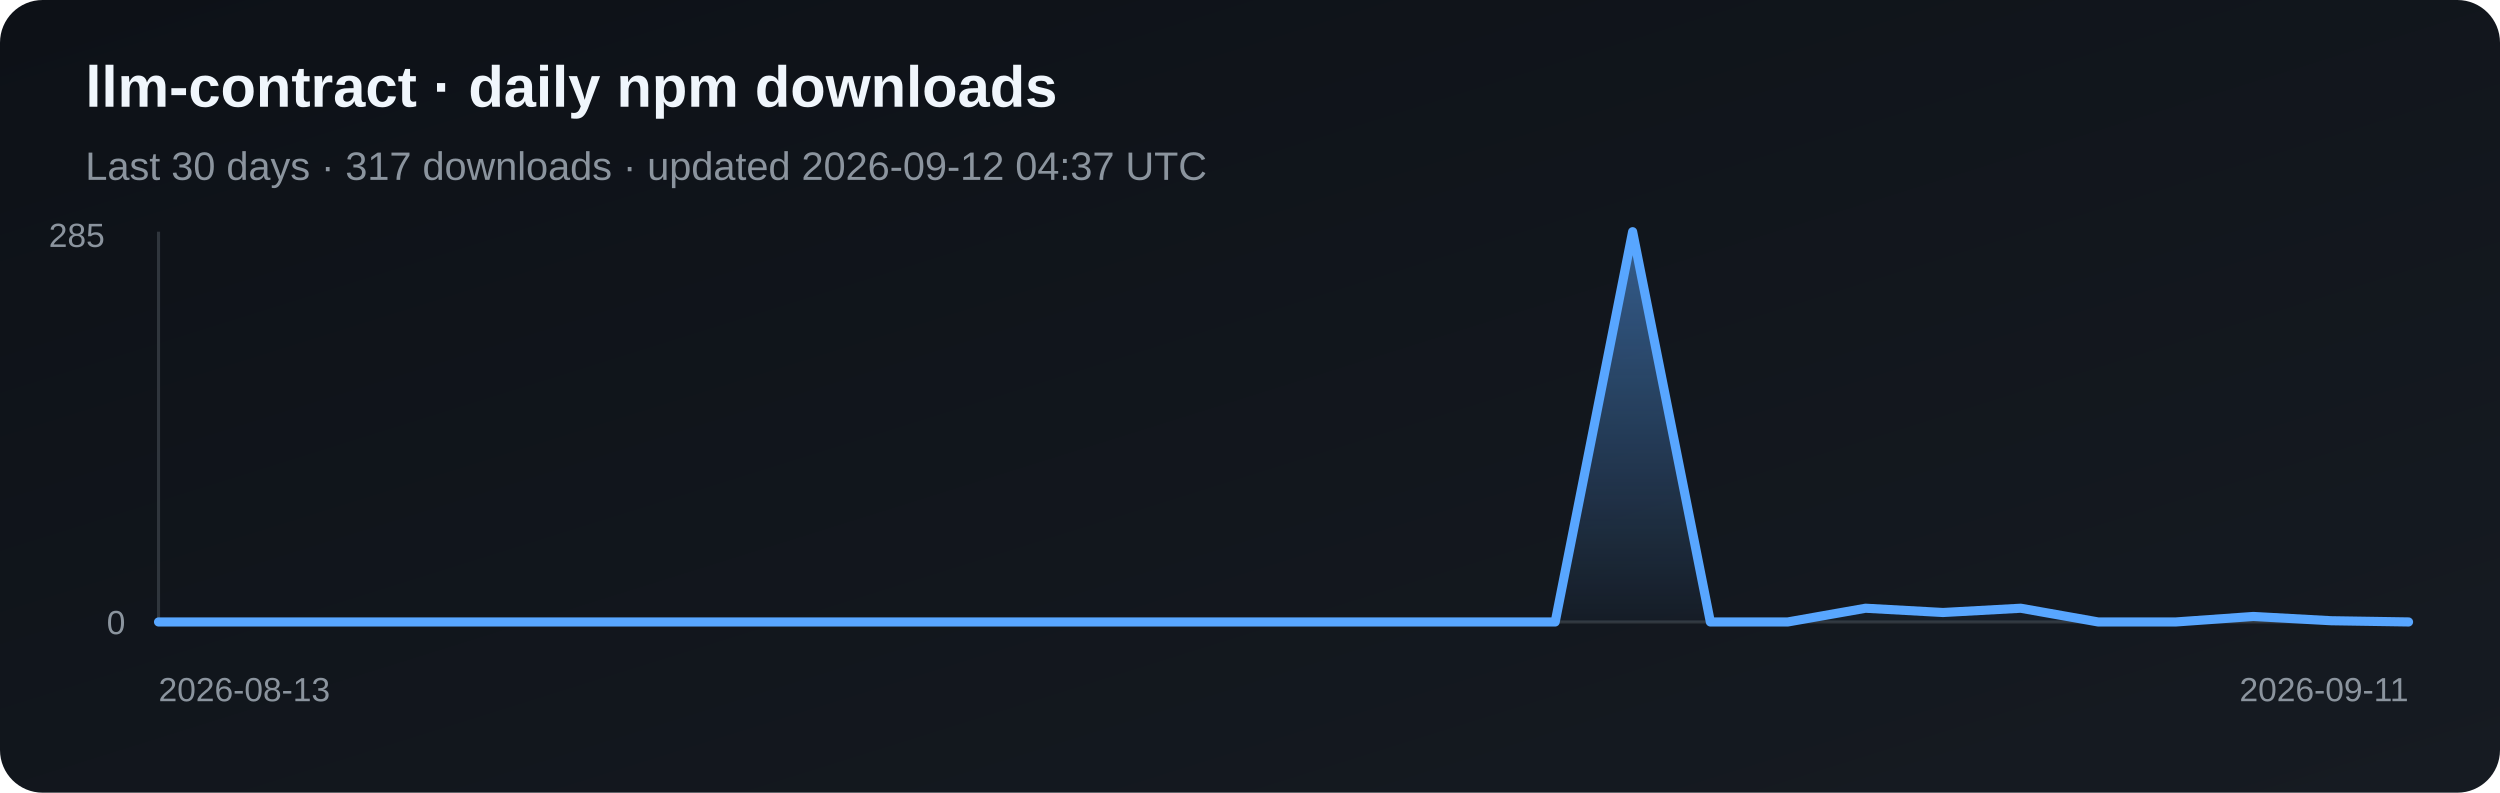
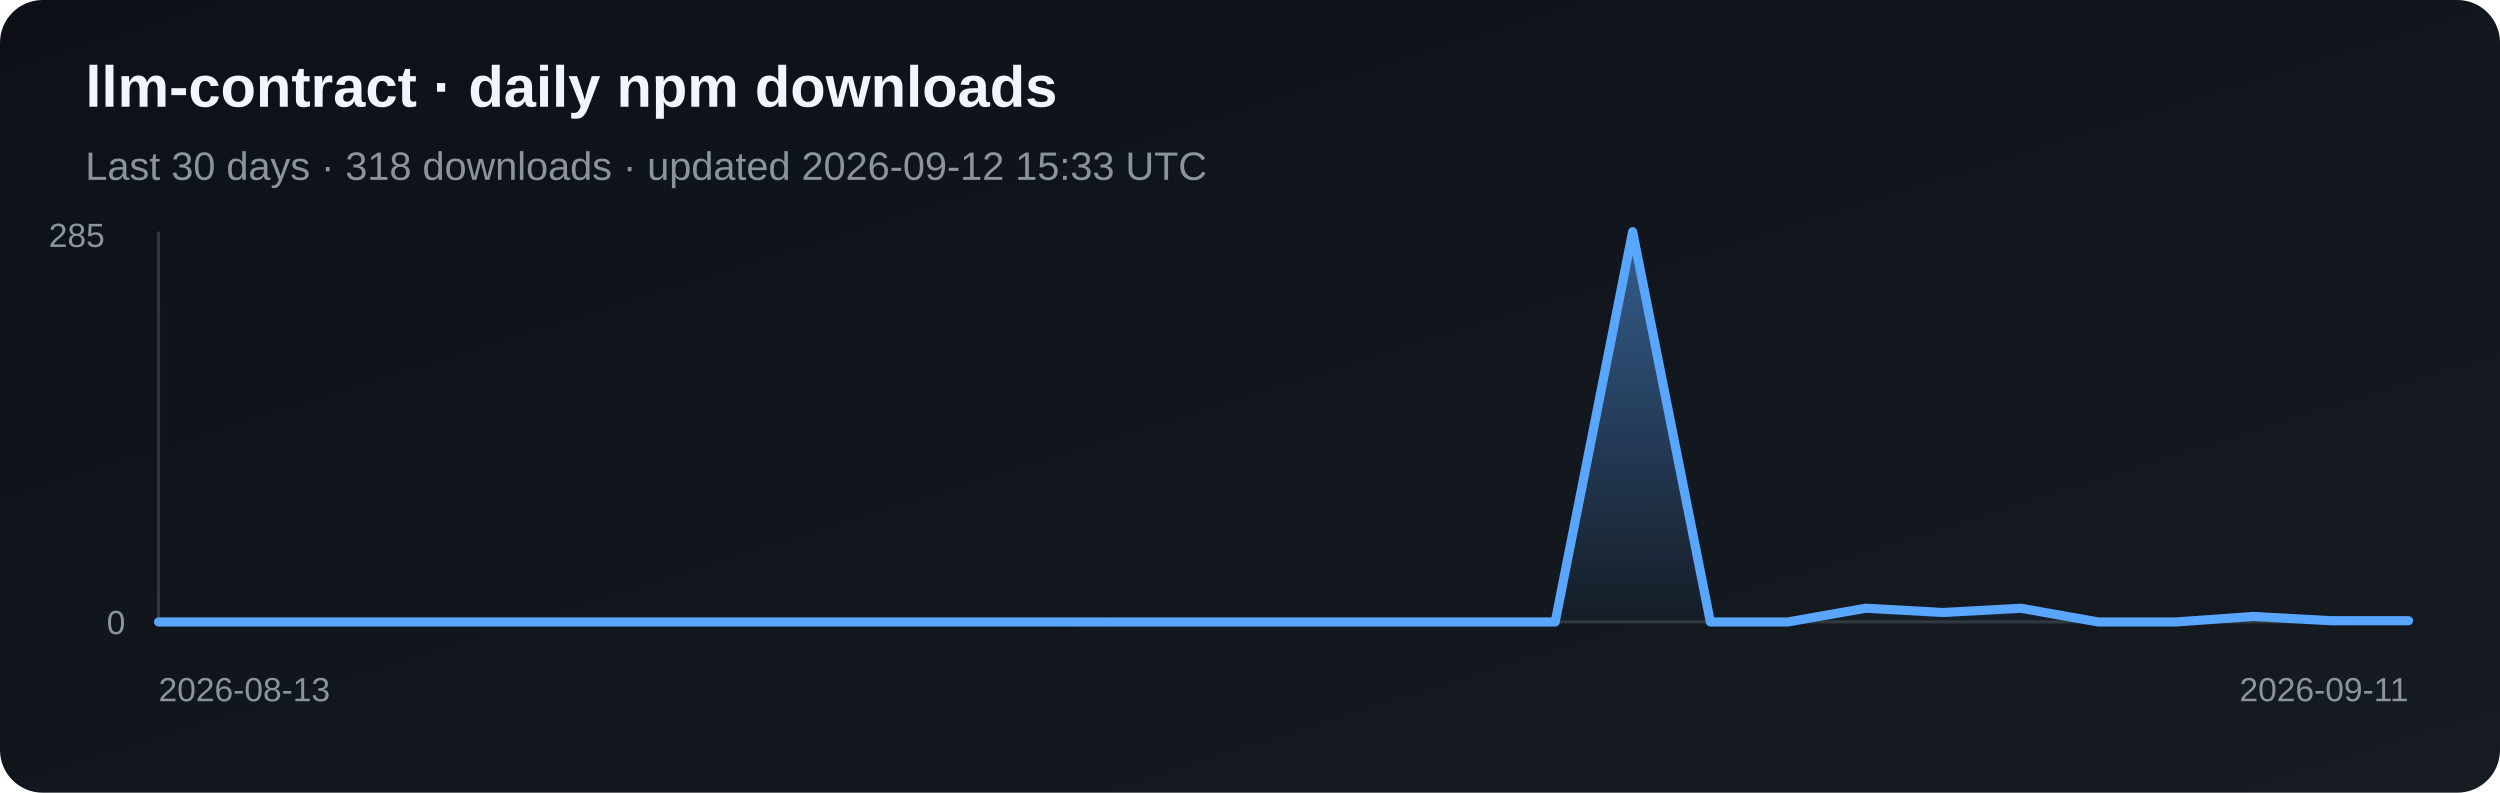
<svg xmlns="http://www.w3.org/2000/svg" width="820" height="260" viewBox="0 0 820 260" role="img" aria-label="Daily npm downloads for llm-contract">
  <defs>
    <linearGradient id="bg" x1="0" y1="0" x2="1" y2="1">
      <stop stop-color="#0d1117" />
      <stop offset="1" stop-color="#161b22" />
    </linearGradient>
    <linearGradient id="fill" x1="0" y1="0" x2="0" y2="1">
      <stop stop-color="#58a6ff" stop-opacity=".5" />
      <stop offset="1" stop-color="#58a6ff" stop-opacity=".03" />
    </linearGradient>
  </defs>
  <rect width="820" height="260" rx="14" fill="url(#bg)" />
  <text x="28" y="35" fill="#f0f6fc" font-family="Arial, sans-serif" font-size="19" font-weight="700">llm-contract · daily npm downloads</text>
-   <text x="28" y="59" fill="#8b949e" font-family="Arial, sans-serif" font-size="13">Last 30 days · 317 downloads · updated 2026-09-12 04:37 UTC</text>
+   <text x="28" y="59" fill="#8b949e" font-family="Arial, sans-serif" font-size="13">Last 30 days · 318 downloads · updated 2026-09-12 15:33 UTC</text>
  <line x1="52" y1="76" x2="52" y2="204" stroke="#30363d" />
  <line x1="52" y1="204" x2="790" y2="204" stroke="#30363d" />
-   <polygon points="52,204 52.0,204.0 77.4,204.0 102.9,204.0 128.3,204.0 153.8,204.0 179.2,204.0 204.7,204.0 230.1,204.0 255.6,204.0 281.0,204.0 306.5,204.0 331.9,204.0 357.4,204.0 382.8,204.0 408.3,204.0 433.7,204.0 459.2,204.0 484.6,204.0 510.1,204.0 535.5,76.0 561.0,204.0 586.4,204.0 611.9,199.5 637.3,200.9 662.8,199.5 688.2,204.0 713.7,204.0 739.1,202.2 764.6,203.6 790.0,204.0 790,204" fill="url(#fill)" />
-   <polyline points="52.0,204.0 77.4,204.0 102.9,204.0 128.3,204.0 153.8,204.0 179.2,204.0 204.7,204.0 230.1,204.0 255.6,204.0 281.0,204.0 306.5,204.0 331.9,204.0 357.4,204.0 382.8,204.0 408.3,204.0 433.7,204.0 459.2,204.0 484.6,204.0 510.1,204.0 535.5,76.0 561.0,204.0 586.4,204.0 611.9,199.5 637.3,200.9 662.8,199.5 688.2,204.0 713.7,204.0 739.1,202.2 764.6,203.6 790.0,204.0" fill="none" stroke="#58a6ff" stroke-width="3" stroke-linejoin="round" stroke-linecap="round" />
+   <polygon points="52,204 52.0,204.0 77.4,204.0 102.9,204.0 128.3,204.0 153.8,204.0 179.2,204.0 204.7,204.0 230.1,204.0 255.6,204.0 281.0,204.0 306.5,204.0 331.9,204.0 357.4,204.0 382.8,204.0 408.3,204.0 433.7,204.0 459.2,204.0 484.6,204.0 510.1,204.0 535.5,76.0 561.0,204.0 586.4,204.0 611.9,199.5 637.3,200.9 662.8,199.5 688.2,204.0 713.7,204.0 739.1,202.2 764.6,203.6 790.0,203.6 790,204" fill="url(#fill)" />
+   <polyline points="52.0,204.0 77.4,204.0 102.9,204.0 128.3,204.0 153.8,204.0 179.2,204.0 204.7,204.0 230.1,204.0 255.6,204.0 281.0,204.0 306.5,204.0 331.9,204.0 357.4,204.0 382.8,204.0 408.3,204.0 433.7,204.0 459.2,204.0 484.6,204.0 510.1,204.0 535.5,76.0 561.0,204.0 586.4,204.0 611.9,199.5 637.3,200.9 662.8,199.5 688.2,204.0 713.7,204.0 739.1,202.2 764.6,203.6 790.0,203.6" fill="none" stroke="#58a6ff" stroke-width="3" stroke-linejoin="round" stroke-linecap="round" />
  <text x="16" y="81" fill="#8b949e" font-family="Arial, sans-serif" font-size="11">285</text>
  <text x="35" y="208" fill="#8b949e" font-family="Arial, sans-serif" font-size="11">0</text>
  <text x="52" y="230" fill="#8b949e" font-family="Arial, sans-serif" font-size="11">2026-08-13</text>
  <text x="790" y="230" fill="#8b949e" text-anchor="end" font-family="Arial, sans-serif" font-size="11">2026-09-11</text>
</svg>
